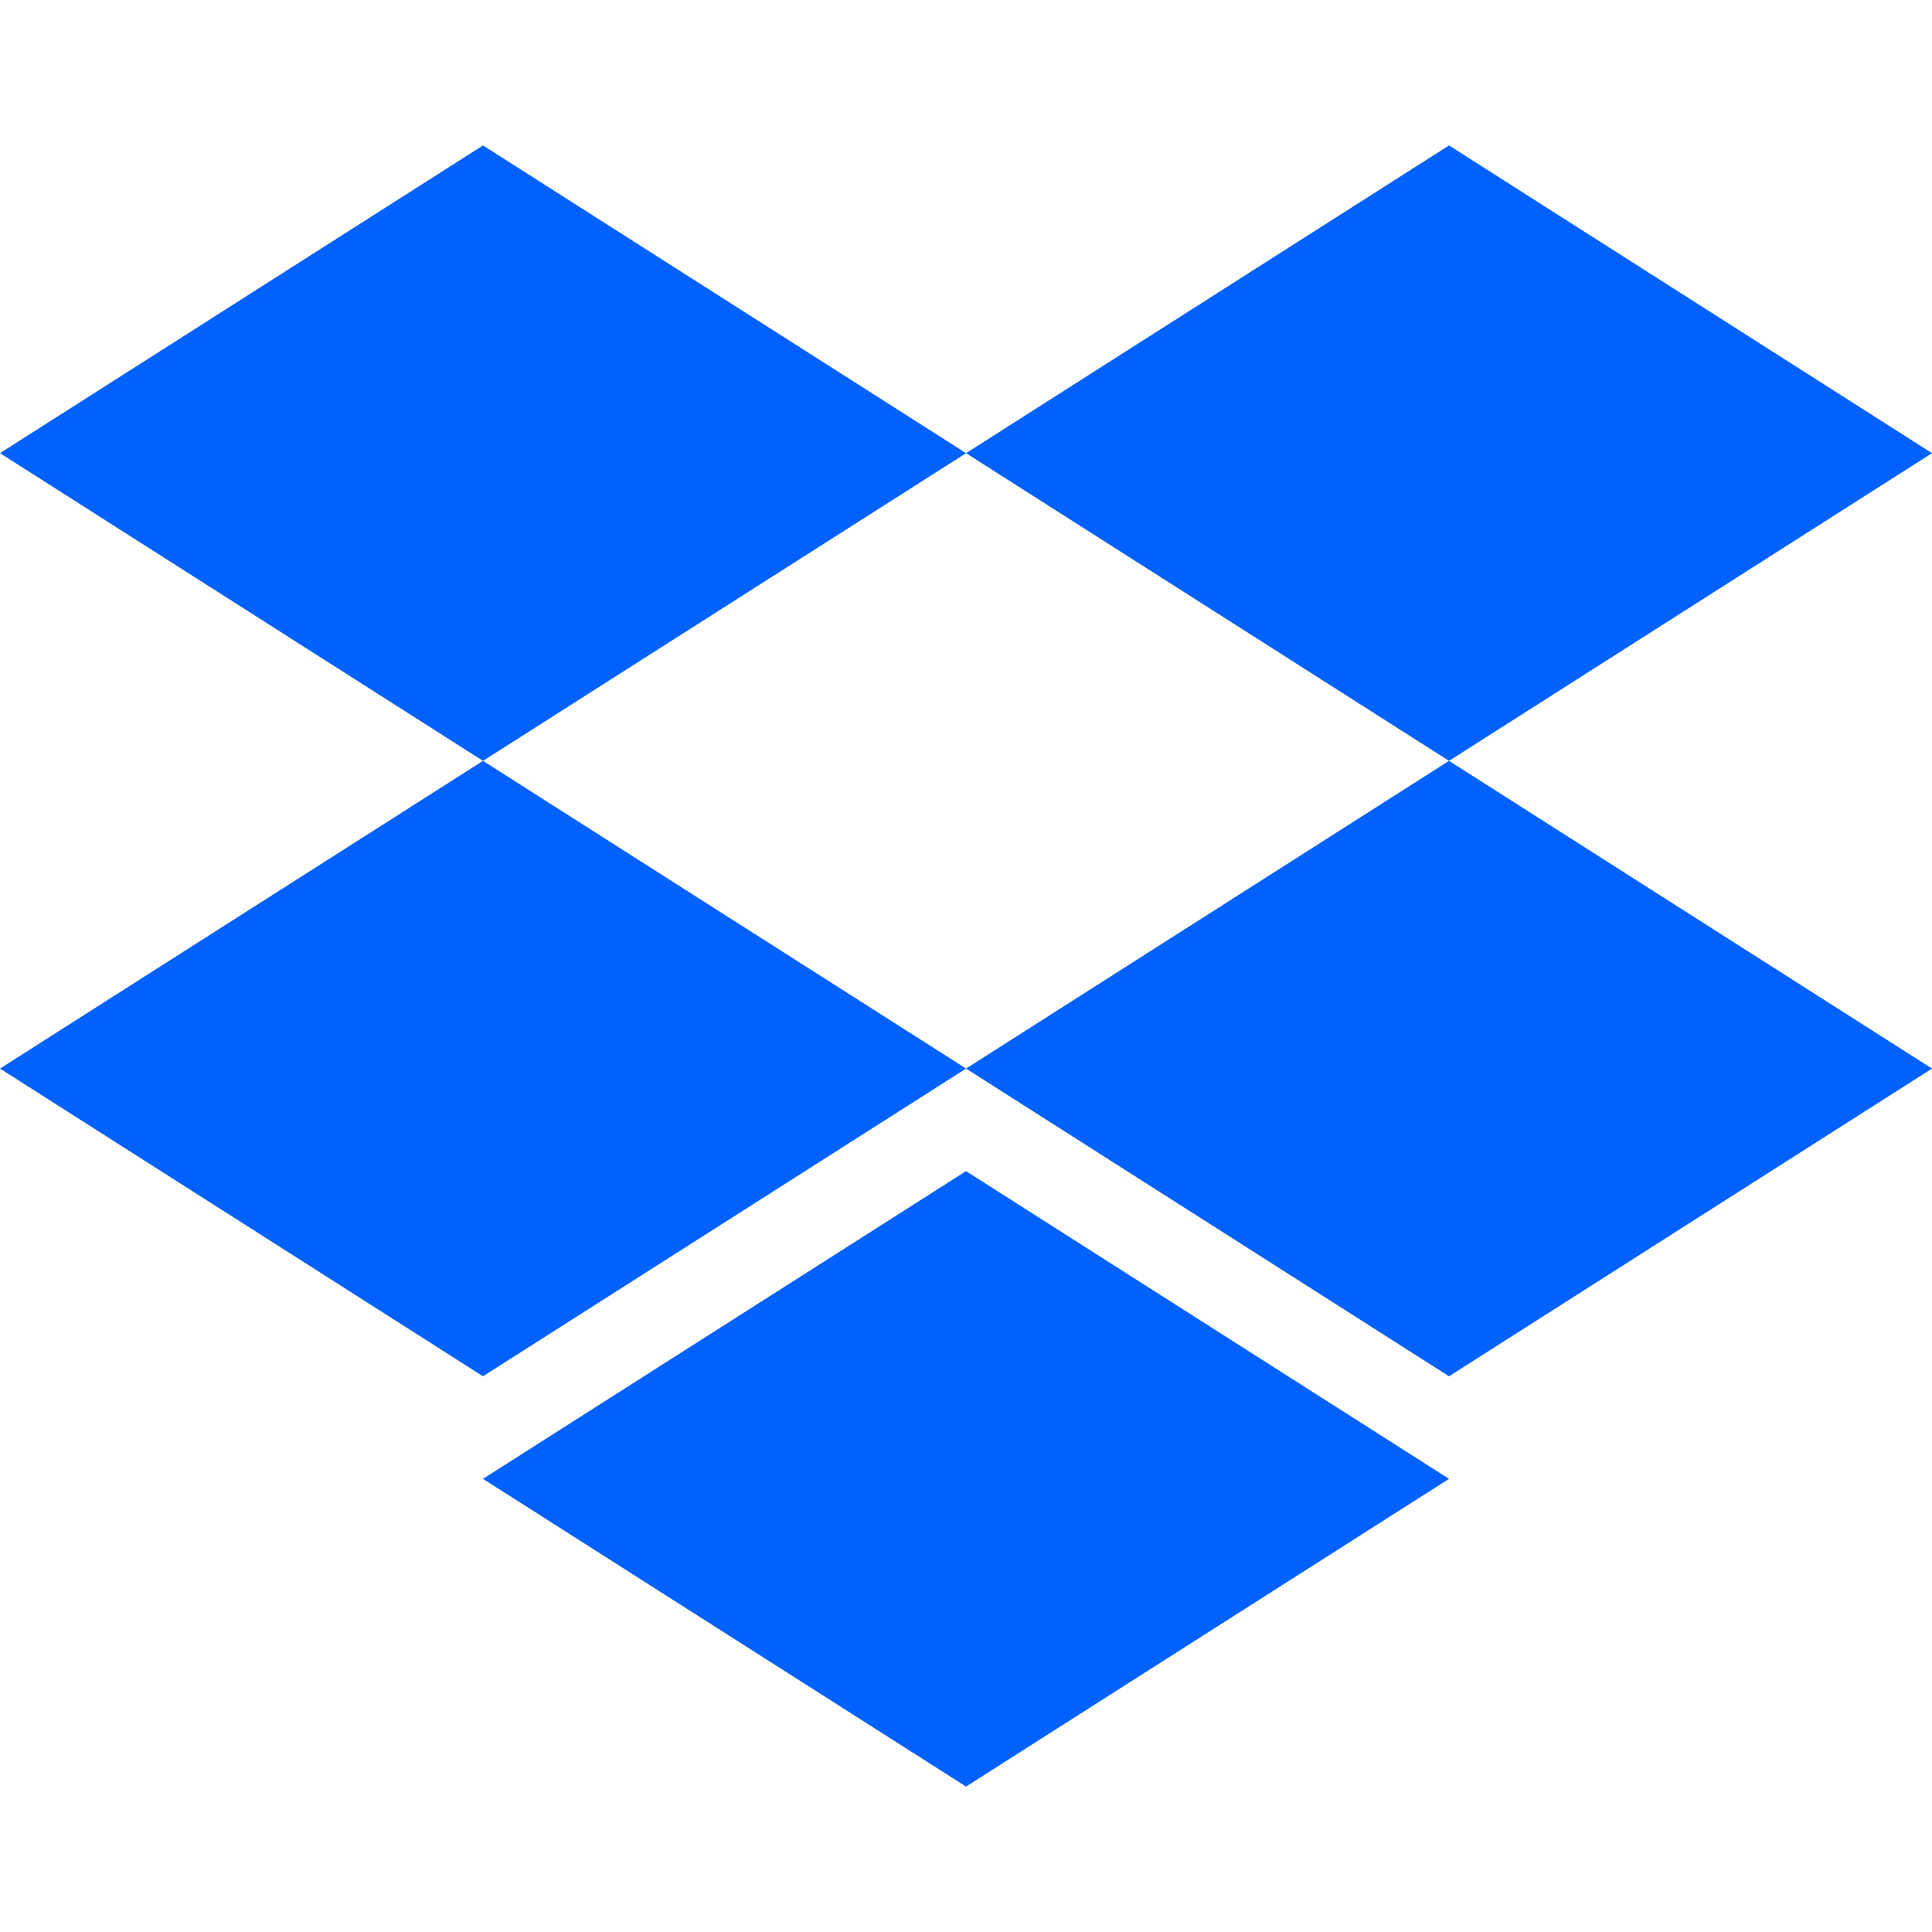
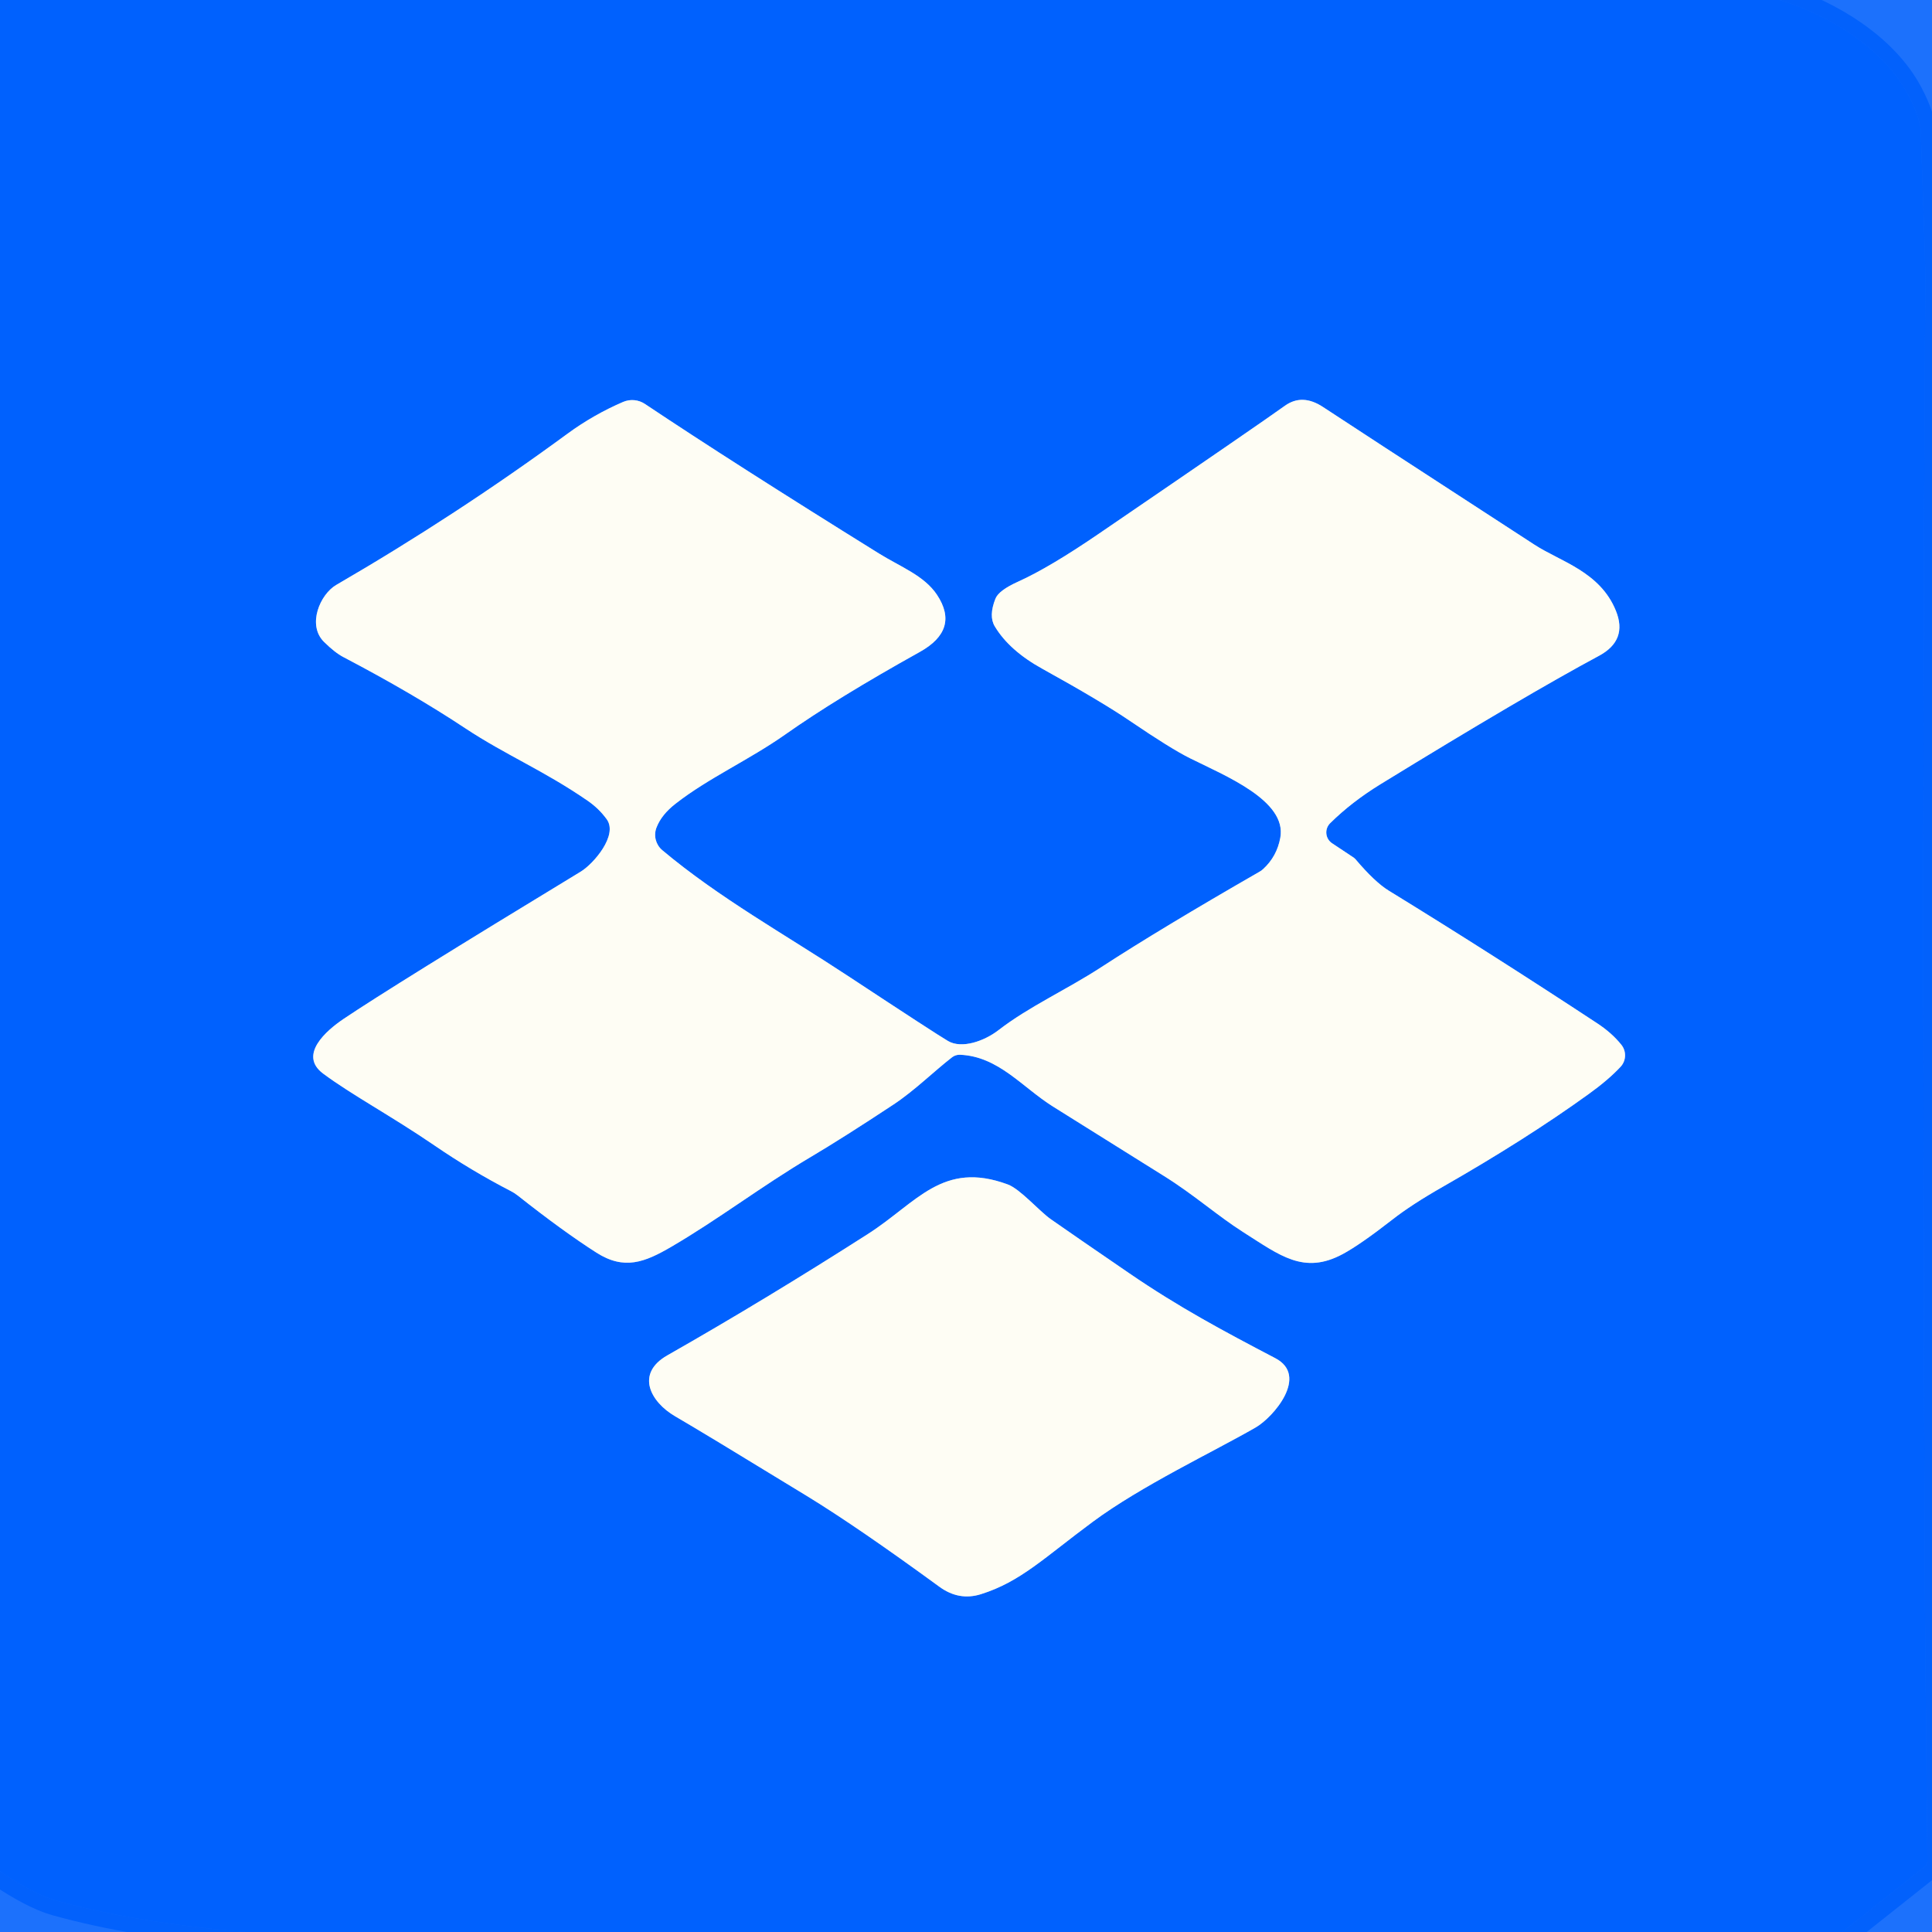
- <svg xmlns="http://www.w3.org/2000/svg" width="128" height="128" viewBox="0 0 128 128" fill="none">
-   <path d="M31.999 50.409L64.003 30.023L31.999 9.636L0 30.023L31.999 50.409Z" fill="#0061FF" />
-   <path d="M96.001 50.409L128 30.023L96.001 9.636L64.003 30.023L96.001 50.409Z" fill="#0061FF" />
-   <path d="M64.003 70.795L31.999 50.409L0 70.795L31.999 91.182L64.003 70.795Z" fill="#0061FF" />
-   <path d="M96.001 91.182L128 70.795L96.001 50.409L64.003 70.795L96.001 91.182Z" fill="#0061FF" />
-   <path d="M96.001 97.977L64.002 77.591L31.998 97.977L64.002 118.364L96.001 97.977Z" fill="#0061FF" />
+ <svg xmlns="http://www.w3.org/2000/svg" version="1.1" viewBox="0.00 0.00 256.00 256.00" width="128" height="128">
+   <g stroke-width="2.00" fill="none" stroke-linecap="butt">
+     <path stroke="#0061fd" stroke-opacity="0.945" vector-effect="non-scaling-stroke" d="   M 235.86 0.00   C 242.36 2.00 249.60 6.39 252.83 12.53   Q 254.45 15.61 254.52 17.54   Q 255.14 35.17 255.12 37.09   Q 254.65 102.39 255.02 204.98   Q 255.04 213.18 255.39 246.59   A 0.99 0.96 71.4 0 1 255.02 247.36   L 244.13 256.00" />
+     <path stroke="#0061fd" stroke-opacity="0.945" vector-effect="non-scaling-stroke" d="   M 32.39 256.00   Q 17.70 254.72 7.42 251.83   Q 4.51 251.01 0.00 247.98" />
+     <path stroke="#7faff9" vector-effect="non-scaling-stroke" d="   M 80.39 108.55   C 81.94 110.68 78.62 114.48 76.96 115.49   Q 51.97 130.67 45.50 135.03   C 43.29 136.52 39.49 139.77 42.81 142.25   C 46.58 145.06 51.84 147.86 57.59 151.79   Q 62.45 155.12 67.68 157.82   A 5.60 5.50 -11.8 0 1 68.60 158.41   Q 74.64 163.18 79.03 165.98   C 82.71 168.33 85.42 167.27 88.96 165.20   C 95.23 161.54 100.89 157.18 107.37 153.34   Q 111.71 150.77 118.40 146.35   C 121.17 144.52 123.76 141.95 126.16 140.09   A 1.63 1.62 27.2 0 1 127.20 139.76   C 132.30 139.97 135.44 144.06 139.52 146.62   Q 149.63 152.94 154.24 155.83   C 158.29 158.36 161.31 161.09 164.79 163.30   C 169.60 166.35 172.77 168.93 177.90 166.18   Q 180.20 164.95 184.50 161.60   Q 187.04 159.61 191.22 157.23   Q 202.26 150.92 210.49 144.98   Q 213.11 143.10 214.74 141.35   A 2.24 2.23 47.0 0 0 214.84 138.44   Q 213.58 136.87 211.65 135.60   Q 197.57 126.34 184.01 118.01   Q 182.17 116.88 179.59 113.83   A 1.32 1.25 -1.5 0 0 179.39 113.65   L 176.50 111.73   A 1.72 1.72 0.0 0 1 176.25 109.08   Q 179.09 106.27 182.91 103.92   Q 202.19 92.09 211.87 86.90   Q 215.71 84.84 214.11 80.92   C 212.01 75.74 206.74 74.40 203.33 72.18   Q 177.88 55.65 175.32 53.94   Q 172.56 52.11 170.25 53.77   Q 167.06 56.07 145.68 70.67   Q 139.06 75.20 134.93 77.06   Q 132.33 78.23 131.90 79.33   Q 130.99 81.62 131.81 82.99   Q 133.73 86.20 138.14 88.63   Q 145.88 92.91 149.75 95.54   Q 155.10 99.18 157.66 100.46   C 162.31 102.78 170.53 106.07 169.65 110.99   Q 169.20 113.48 167.38 115.15   A 2.34 2.32 -80.7 0 1 166.87 115.52   Q 153.82 123.02 145.93 128.15   C 141.24 131.20 136.35 133.37 132.28 136.52   C 130.42 137.95 127.44 139.01 125.62 137.94   Q 124.03 137.01 112.30 129.28   C 103.96 123.78 95.29 118.98 87.75 112.65   A 2.67 2.66 -59.6 0 1 86.98 109.68   Q 87.63 107.96 89.51 106.50   C 93.84 103.11 99.22 100.72 104.04 97.33   Q 110.87 92.51 121.87 86.39   Q 127.21 83.42 124.16 78.82   C 122.46 76.26 119.31 75.11 116.45 73.33   Q 97.17 61.35 85.45 53.52   A 3.06 3.04 -39.7 0 0 82.56 53.26   Q 78.64 54.95 75.21 57.46   Q 60.52 68.24 44.55 77.51   C 42.43 78.74 40.65 82.80 42.94 85.06   Q 44.38 86.48 45.49 87.06   Q 54.65 91.86 61.61 96.47   C 67.03 100.06 72.04 102.08 77.88 106.11   Q 79.36 107.13 80.39 108.55" />
+     <path stroke="#7faff9" vector-effect="non-scaling-stroke" d="   M 166.39 189.14   C 168.73 187.79 173.46 182.31 168.99 179.97   C 162.13 176.38 156.24 173.24 149.61 168.70   Q 142.71 163.98 139.25 161.56   C 137.68 160.46 135.19 157.55 133.52 156.94   C 124.88 153.75 121.50 159.35 115.02 163.50   Q 101.42 172.20 88.43 179.59   C 84.13 182.04 86.24 185.79 89.45 187.66   Q 93.19 189.83 106.91 198.22   Q 113.60 202.31 124.47 210.25   Q 127.07 212.15 129.97 211.24   C 135.24 209.59 138.37 206.40 144.78 201.66   C 151.24 196.87 160.77 192.38 166.39 189.14" />
+   </g>
+   <path fill="#0061fe" d="   M 235.86 0.00   C 242.36 2.00 249.60 6.39 252.83 12.53   Q 254.45 15.61 254.52 17.54   Q 255.14 35.17 255.12 37.09   Q 254.65 102.39 255.02 204.98   Q 255.04 213.18 255.39 246.59   A 0.99 0.96 71.4 0 1 255.02 247.36   L 244.13 256.00   L 32.39 256.00   Q 17.70 254.72 7.42 251.83   Q 4.51 251.01 0.00 247.98   L 0.00 0.00   L 235.86 0.00   Z   M 80.39 108.55   C 81.94 110.68 78.62 114.48 76.96 115.49   Q 51.97 130.67 45.50 135.03   C 43.29 136.52 39.49 139.77 42.81 142.25   C 46.58 145.06 51.84 147.86 57.59 151.79   Q 62.45 155.12 67.68 157.82   A 5.60 5.50 -11.8 0 1 68.60 158.41   Q 74.64 163.18 79.03 165.98   C 82.71 168.33 85.42 167.27 88.96 165.20   C 95.23 161.54 100.89 157.18 107.37 153.34   Q 111.71 150.77 118.40 146.35   C 121.17 144.52 123.76 141.95 126.16 140.09   A 1.63 1.62 27.2 0 1 127.20 139.76   C 132.30 139.97 135.44 144.06 139.52 146.62   Q 149.63 152.94 154.24 155.83   C 158.29 158.36 161.31 161.09 164.79 163.30   C 169.60 166.35 172.77 168.93 177.90 166.18   Q 180.20 164.95 184.50 161.60   Q 187.04 159.61 191.22 157.23   Q 202.26 150.92 210.49 144.98   Q 213.11 143.10 214.74 141.35   A 2.24 2.23 47.0 0 0 214.84 138.44   Q 213.58 136.87 211.65 135.60   Q 197.57 126.34 184.01 118.01   Q 182.17 116.88 179.59 113.83   A 1.32 1.25 -1.5 0 0 179.39 113.65   L 176.50 111.73   A 1.72 1.72 0.0 0 1 176.25 109.08   Q 179.09 106.27 182.91 103.92   Q 202.19 92.09 211.87 86.90   Q 215.71 84.84 214.11 80.92   C 212.01 75.74 206.74 74.40 203.33 72.18   Q 177.88 55.65 175.32 53.94   Q 172.56 52.11 170.25 53.77   Q 167.06 56.07 145.68 70.67   Q 139.06 75.20 134.93 77.06   Q 132.33 78.23 131.90 79.33   Q 130.99 81.62 131.81 82.99   Q 133.73 86.20 138.14 88.63   Q 145.88 92.91 149.75 95.54   Q 155.10 99.18 157.66 100.46   C 162.31 102.78 170.53 106.07 169.65 110.99   Q 169.20 113.48 167.38 115.15   A 2.34 2.32 -80.7 0 1 166.87 115.52   Q 153.82 123.02 145.93 128.15   C 141.24 131.20 136.35 133.37 132.28 136.52   C 130.42 137.95 127.44 139.01 125.62 137.94   Q 124.03 137.01 112.30 129.28   C 103.96 123.78 95.29 118.98 87.75 112.65   A 2.67 2.66 -59.6 0 1 86.98 109.68   Q 87.63 107.96 89.51 106.50   C 93.84 103.11 99.22 100.72 104.04 97.33   Q 110.87 92.51 121.87 86.39   Q 127.21 83.42 124.16 78.82   C 122.46 76.26 119.31 75.11 116.45 73.33   Q 97.17 61.35 85.45 53.52   A 3.06 3.04 -39.7 0 0 82.56 53.26   Q 78.64 54.95 75.21 57.46   Q 60.52 68.24 44.55 77.51   C 42.43 78.74 40.65 82.80 42.94 85.06   Q 44.38 86.48 45.49 87.06   Q 54.65 91.86 61.61 96.47   C 67.03 100.06 72.04 102.08 77.88 106.11   Q 79.36 107.13 80.39 108.55   Z   M 166.39 189.14   C 168.73 187.79 173.46 182.31 168.99 179.97   C 162.13 176.38 156.24 173.24 149.61 168.70   Q 142.71 163.98 139.25 161.56   C 137.68 160.46 135.19 157.55 133.52 156.94   C 124.88 153.75 121.50 159.35 115.02 163.50   Q 101.42 172.20 88.43 179.59   C 84.13 182.04 86.24 185.79 89.45 187.66   Q 93.19 189.83 106.91 198.22   Q 113.60 202.31 124.47 210.25   Q 127.07 212.15 129.97 211.24   C 135.24 209.59 138.37 206.40 144.78 201.66   C 151.24 196.87 160.77 192.38 166.39 189.14   Z" />
+   <path fill="#0160fb" fill-opacity="0.890" d="   M 256.00 0.00   L 256.00 256.00   L 244.13 256.00   L 255.02 247.36   A 0.99 0.96 71.4 0 0 255.39 246.59   Q 255.04 213.18 255.02 204.98   Q 254.65 102.39 255.12 37.09   Q 255.14 35.17 254.52 17.54   Q 254.45 15.61 252.83 12.53   C 249.60 6.39 242.36 2.00 235.86 0.00   L 256.00 0.00   Z" />
+   <path fill="#fefdf4" d="   M 76.96 115.49   C 78.62 114.48 81.94 110.68 80.39 108.55   Q 79.36 107.13 77.88 106.11   C 72.04 102.08 67.03 100.06 61.61 96.47   Q 54.65 91.86 45.49 87.06   Q 44.38 86.48 42.94 85.06   C 40.65 82.80 42.43 78.74 44.55 77.51   Q 60.52 68.24 75.21 57.46   Q 78.64 54.95 82.56 53.26   A 3.06 3.04 -39.7 0 1 85.45 53.52   Q 97.17 61.35 116.45 73.33   C 119.31 75.11 122.46 76.26 124.16 78.82   Q 127.21 83.42 121.87 86.39   Q 110.87 92.51 104.04 97.33   C 99.22 100.72 93.84 103.11 89.51 106.50   Q 87.63 107.96 86.98 109.68   A 2.67 2.66 -59.6 0 0 87.75 112.65   C 95.29 118.98 103.96 123.78 112.30 129.28   Q 124.03 137.01 125.62 137.94   C 127.44 139.01 130.42 137.95 132.28 136.52   C 136.35 133.37 141.24 131.20 145.93 128.15   Q 153.82 123.02 166.87 115.52   A 2.34 2.32 -80.7 0 0 167.38 115.15   Q 169.20 113.48 169.65 110.99   C 170.53 106.07 162.31 102.78 157.66 100.46   Q 155.10 99.18 149.75 95.54   Q 145.88 92.91 138.14 88.63   Q 133.73 86.20 131.81 82.99   Q 130.99 81.62 131.90 79.33   Q 132.33 78.23 134.93 77.06   Q 139.06 75.20 145.68 70.67   Q 167.06 56.07 170.25 53.77   Q 172.56 52.11 175.32 53.94   Q 177.88 55.65 203.33 72.18   C 206.74 74.40 212.01 75.74 214.11 80.92   Q 215.71 84.84 211.87 86.90   Q 202.19 92.09 182.91 103.92   Q 179.09 106.27 176.25 109.08   A 1.72 1.72 0.0 0 0 176.50 111.73   L 179.39 113.65   A 1.32 1.25 -1.5 0 1 179.59 113.83   Q 182.17 116.88 184.01 118.01   Q 197.57 126.34 211.65 135.60   Q 213.58 136.87 214.84 138.44   A 2.24 2.23 47.0 0 1 214.74 141.35   Q 213.11 143.10 210.49 144.98   Q 202.26 150.92 191.22 157.23   Q 187.04 159.61 184.50 161.60   Q 180.20 164.95 177.90 166.18   C 172.77 168.93 169.60 166.35 164.79 163.30   C 161.31 161.09 158.29 158.36 154.24 155.83   Q 149.63 152.94 139.52 146.62   C 135.44 144.06 132.30 139.97 127.20 139.76   A 1.63 1.62 27.2 0 0 126.16 140.09   C 123.76 141.95 121.17 144.52 118.40 146.35   Q 111.71 150.77 107.37 153.34   C 100.89 157.18 95.23 161.54 88.96 165.20   C 85.42 167.27 82.71 168.33 79.03 165.98   Q 74.64 163.18 68.60 158.41   A 5.60 5.50 -11.8 0 0 67.68 157.82   Q 62.45 155.12 57.59 151.79   C 51.84 147.86 46.58 145.06 42.81 142.25   C 39.49 139.77 43.29 136.52 45.50 135.03   Q 51.97 130.67 76.96 115.49   Z" />
+   <path fill="#fefdf4" d="   M 168.99 179.97   C 173.46 182.31 168.73 187.79 166.39 189.14   C 160.77 192.38 151.24 196.87 144.78 201.66   C 138.37 206.40 135.24 209.59 129.97 211.24   Q 127.07 212.15 124.47 210.25   Q 113.60 202.31 106.91 198.22   Q 93.19 189.83 89.45 187.66   C 86.24 185.79 84.13 182.04 88.43 179.59   Q 101.42 172.20 115.02 163.50   C 121.50 159.35 124.88 153.75 133.52 156.94   C 135.19 157.55 137.68 160.46 139.25 161.56   Q 142.71 163.98 149.61 168.70   C 156.24 173.24 162.13 176.38 168.99 179.97   Z" />
+   <path fill="#0160fb" fill-opacity="0.890" d="   M 32.39 256.00   L 0.00 256.00   L 0.00 247.98   Q 4.51 251.01 7.42 251.83   Q 17.70 254.72 32.39 256.00   Z" />
</svg>
